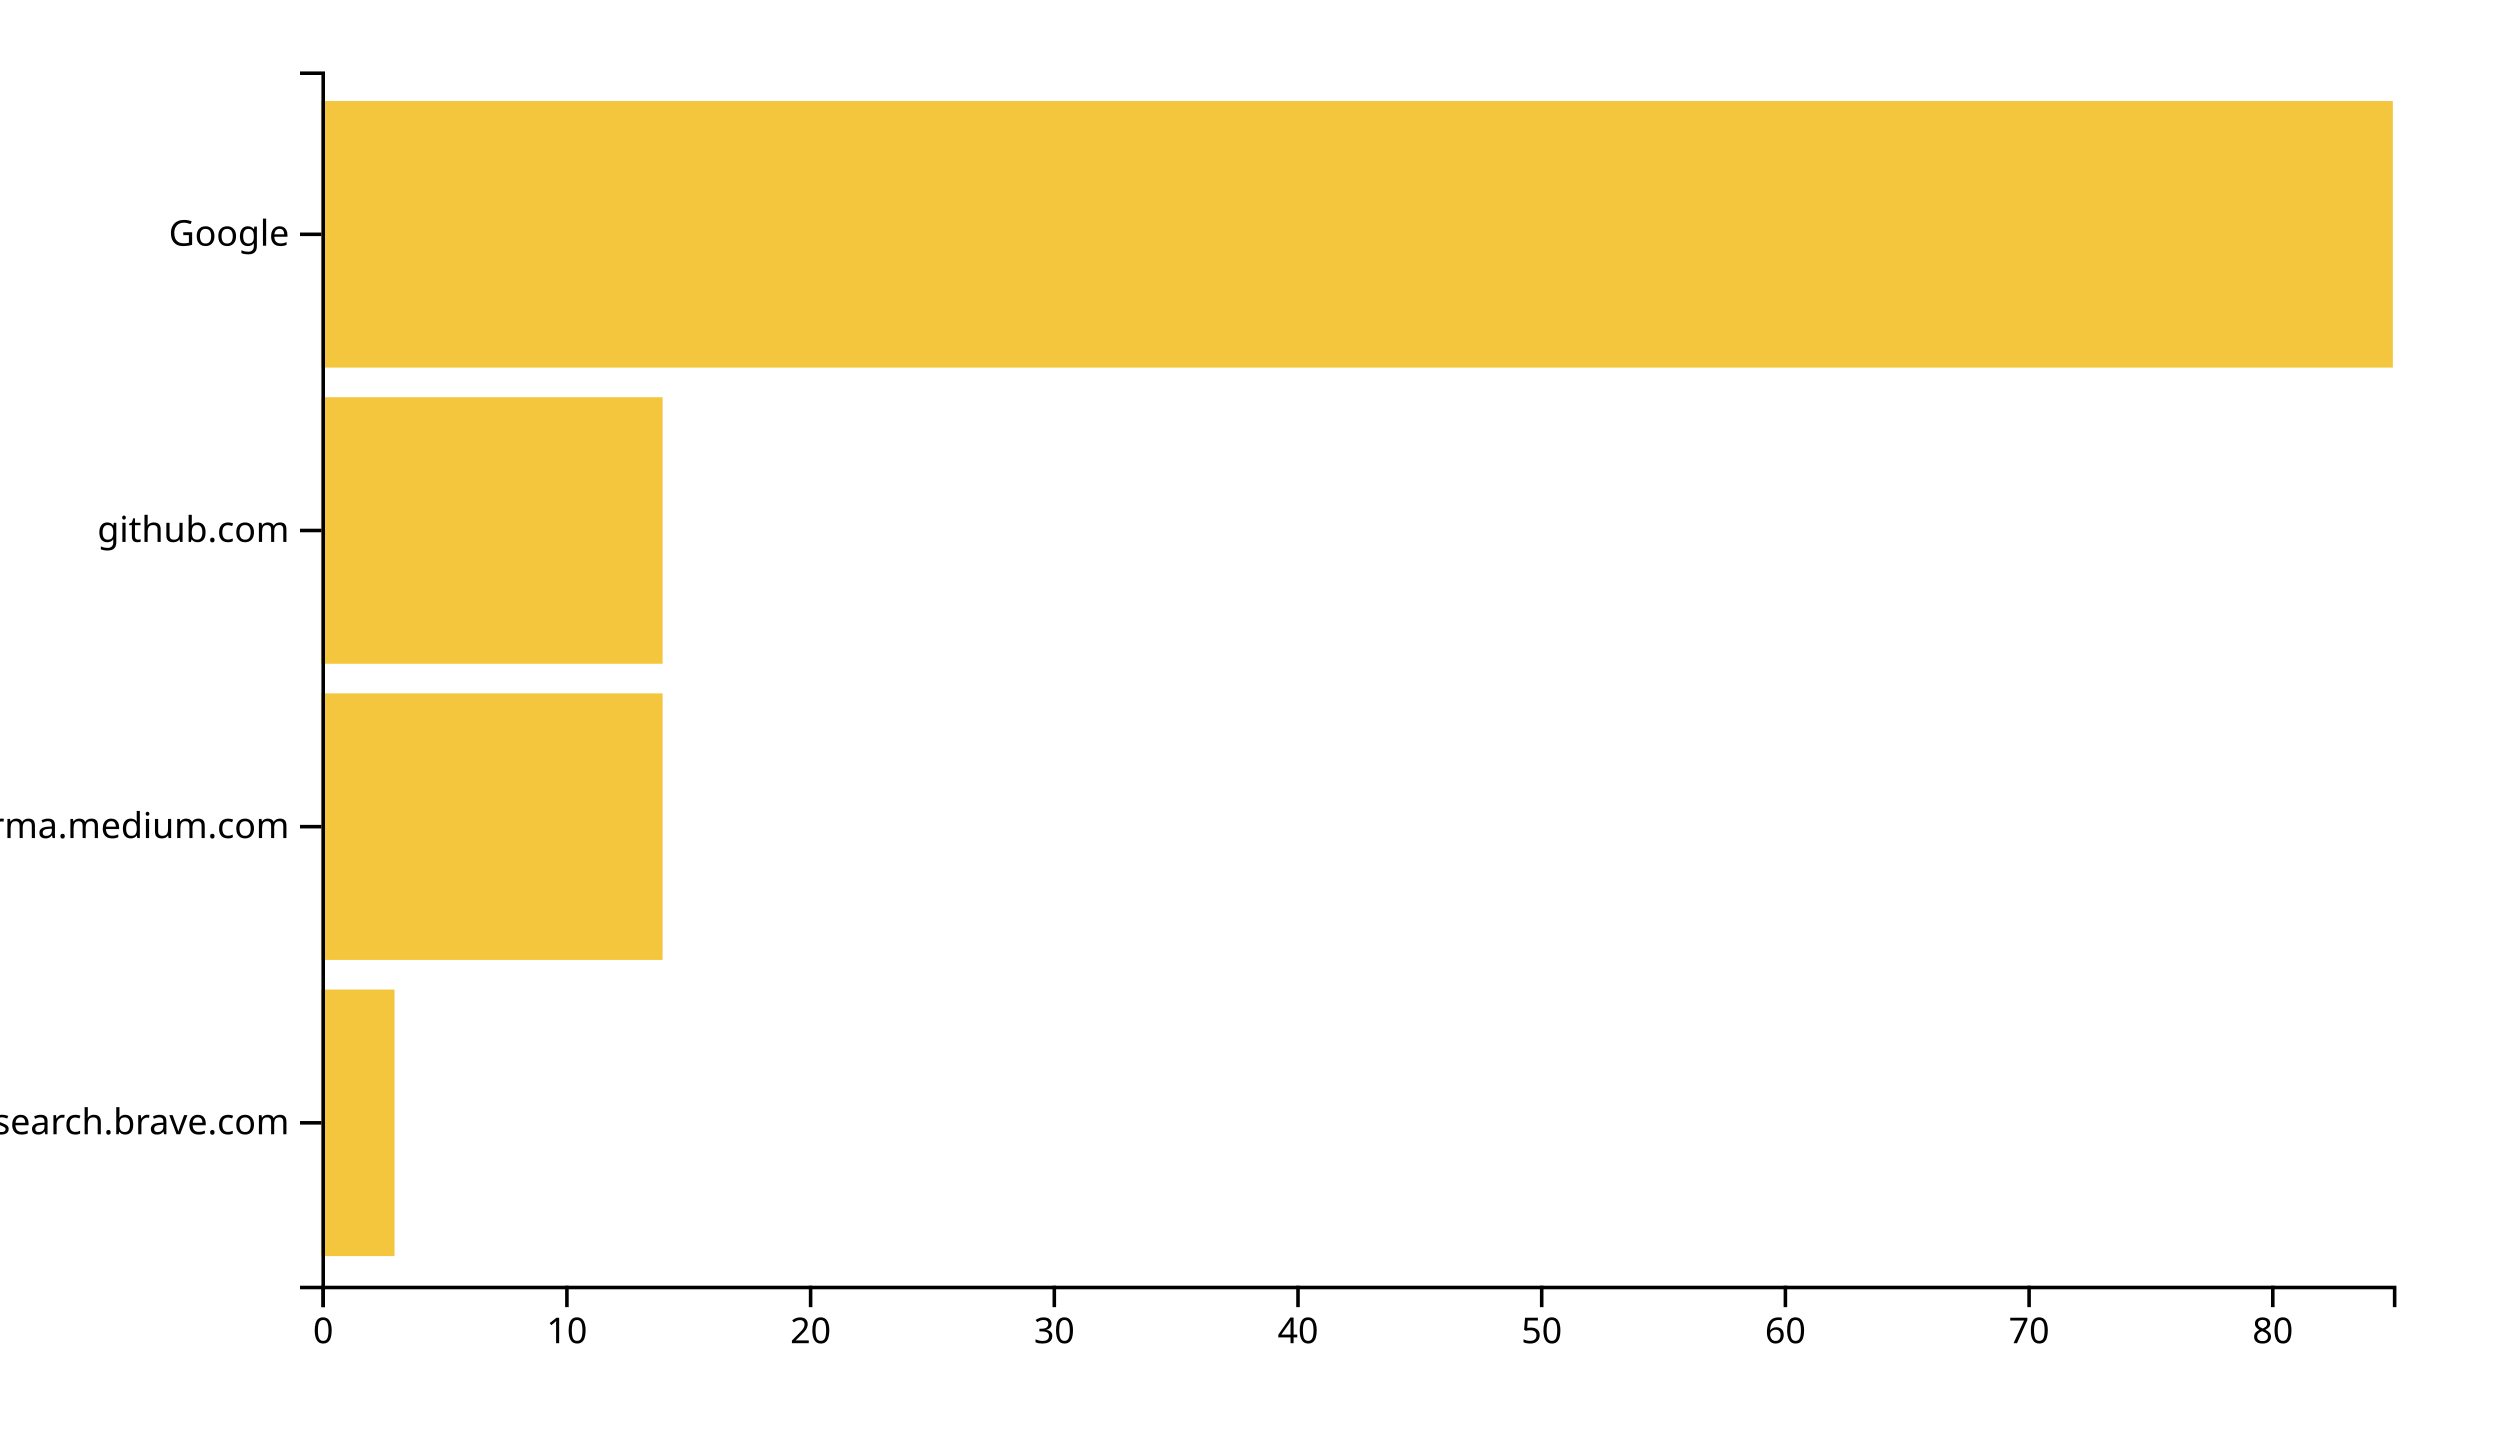
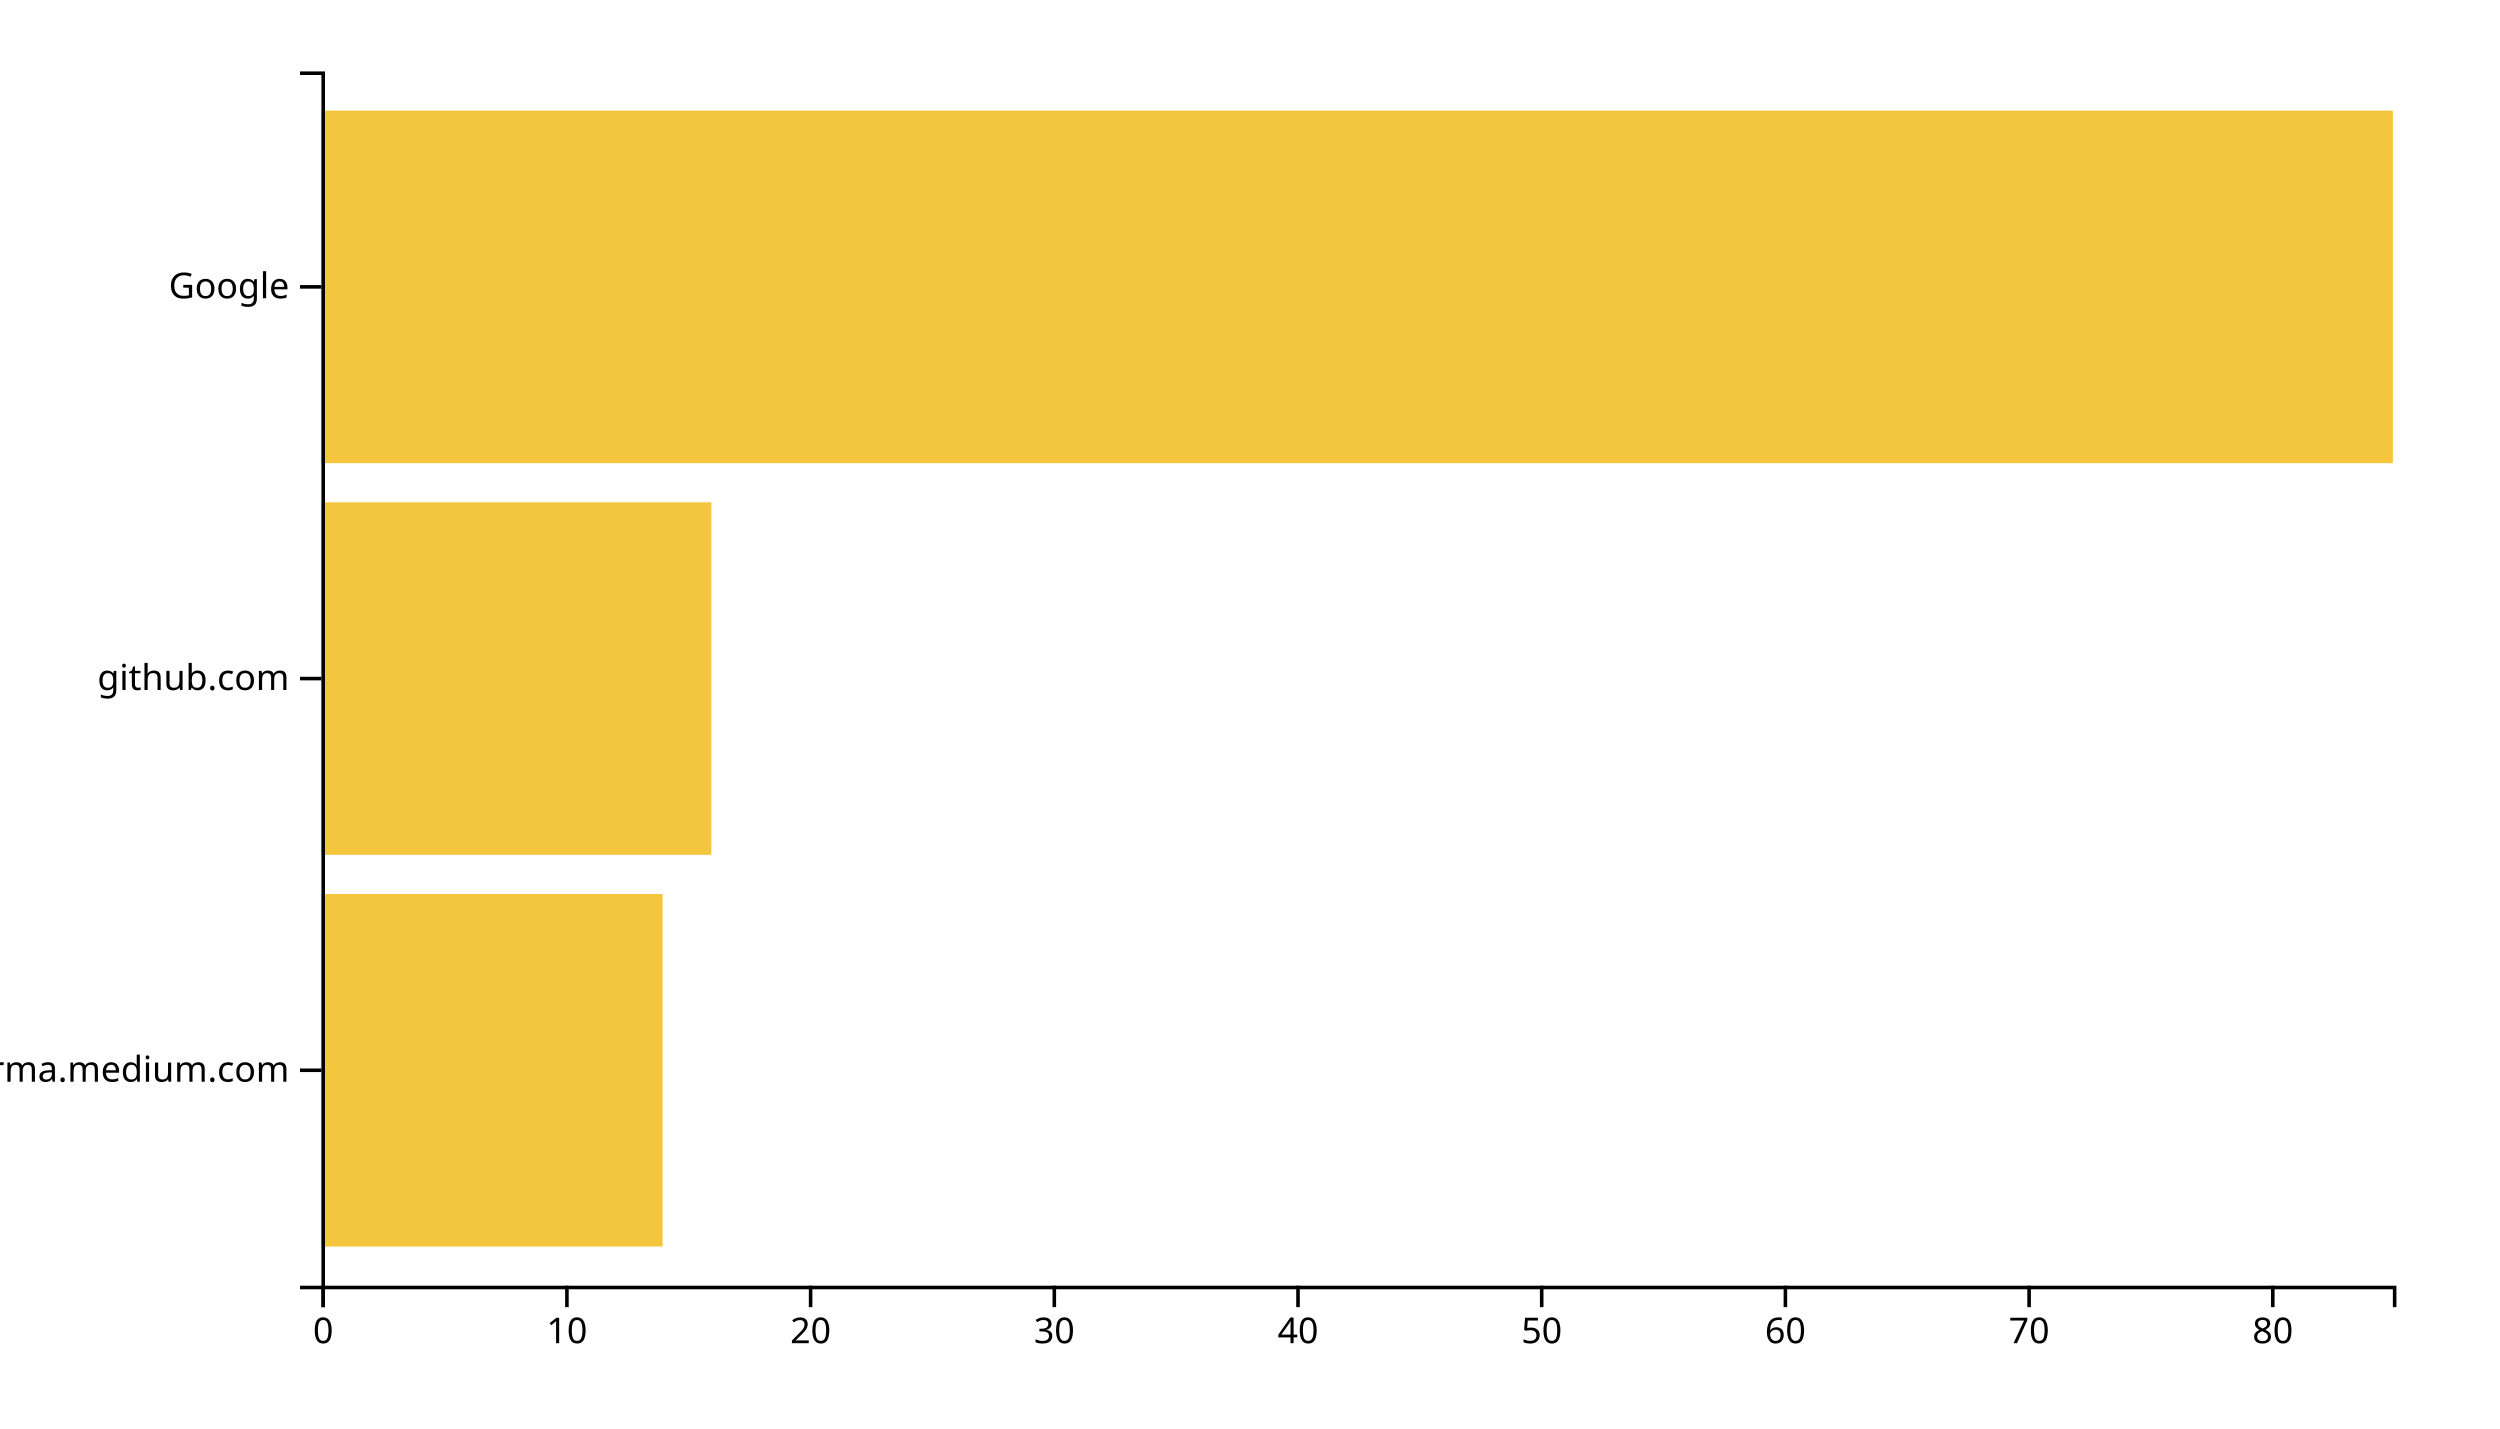
<svg xmlns="http://www.w3.org/2000/svg" width="700" height="400">
  <g transform="translate(90,20)">
-     <rect class="bar" width="20.471" y="257.073" height="74.634" style="fill: #f4c63d; text-anchor: end;" />
-     <rect class="bar" width="95.529" y="174.146" height="74.634" style="fill: #f4c63d; text-anchor: end;" />
-     <rect class="bar" width="95.529" y="91.22" height="74.634" style="fill: #f4c63d; text-anchor: end;" />
-     <rect class="bar" width="580" y="8.293" height="74.634" style="fill: #f4c63d; text-anchor: end;" />
+     <rect class="bar" width="95.529" y="230.323" height="98.71" style="fill: #f4c63d; text-anchor: end;" />
+     <rect class="bar" width="109.176" y="120.645" height="98.71" style="fill: #f4c63d; text-anchor: end;" />
+     <rect class="bar" width="580" y="10.968" height="98.71" style="fill: #f4c63d; text-anchor: end;" />
    <g transform="translate(0,340)" fill="none" font-size="10" font-family="sans-serif" text-anchor="middle">
      <path class="domain" stroke="currentColor" d="M0.5,6V0.5H580.5V6" />
      <g class="tick" opacity="1" transform="translate(0.5,0)">
        <line stroke="currentColor" y2="6" />
        <text fill="currentColor" y="9" dy="0.71em">0</text>
      </g>
      <g class="tick" opacity="1" transform="translate(68.73529,0)">
        <line stroke="currentColor" y2="6" />
        <text fill="currentColor" y="9" dy="0.71em">10</text>
      </g>
      <g class="tick" opacity="1" transform="translate(136.9706,0)">
        <line stroke="currentColor" y2="6" />
        <text fill="currentColor" y="9" dy="0.71em">20</text>
      </g>
      <g class="tick" opacity="1" transform="translate(205.2059,0)">
        <line stroke="currentColor" y2="6" />
        <text fill="currentColor" y="9" dy="0.71em">30</text>
      </g>
      <g class="tick" opacity="1" transform="translate(273.4412,0)">
        <line stroke="currentColor" y2="6" />
        <text fill="currentColor" y="9" dy="0.71em">40</text>
      </g>
      <g class="tick" opacity="1" transform="translate(341.6765,0)">
        <line stroke="currentColor" y2="6" />
        <text fill="currentColor" y="9" dy="0.71em">50</text>
      </g>
      <g class="tick" opacity="1" transform="translate(409.9118,0)">
        <line stroke="currentColor" y2="6" />
        <text fill="currentColor" y="9" dy="0.71em">60</text>
      </g>
      <g class="tick" opacity="1" transform="translate(478.1471,0)">
        <line stroke="currentColor" y2="6" />
        <text fill="currentColor" y="9" dy="0.71em">70</text>
      </g>
      <g class="tick" opacity="1" transform="translate(546.3824,0)">
        <line stroke="currentColor" y2="6" />
        <text fill="currentColor" y="9" dy="0.71em">80</text>
      </g>
    </g>
    <g fill="none" font-size="10" font-family="sans-serif" text-anchor="end">
      <path class="domain" stroke="currentColor" d="M-6,340.5H0.5V0.5H-6" />
-       <g class="tick" opacity="1" transform="translate(0,294.3902)">
-         <line stroke="currentColor" x2="-6" />
-         <text fill="currentColor" x="-9" dy="0.32em">search.brave.com</text>
-       </g>
-       <g class="tick" opacity="1" transform="translate(0,211.4634)">
+       <g class="tick" opacity="1" transform="translate(0,279.6774)">
        <line stroke="currentColor" x2="-6" />
        <text fill="currentColor" x="-9" dy="0.32em">xgirma.medium.com</text>
      </g>
-       <g class="tick" opacity="1" transform="translate(0,128.5366)">
+       <g class="tick" opacity="1" transform="translate(0,170)">
        <line stroke="currentColor" x2="-6" />
        <text fill="currentColor" x="-9" dy="0.32em">github.com</text>
      </g>
-       <g class="tick" opacity="1" transform="translate(0,45.60976)">
+       <g class="tick" opacity="1" transform="translate(0,60.32258)">
        <line stroke="currentColor" x2="-6" />
        <text fill="currentColor" x="-9" dy="0.32em">Google</text>
      </g>
    </g>
  </g>
</svg>
